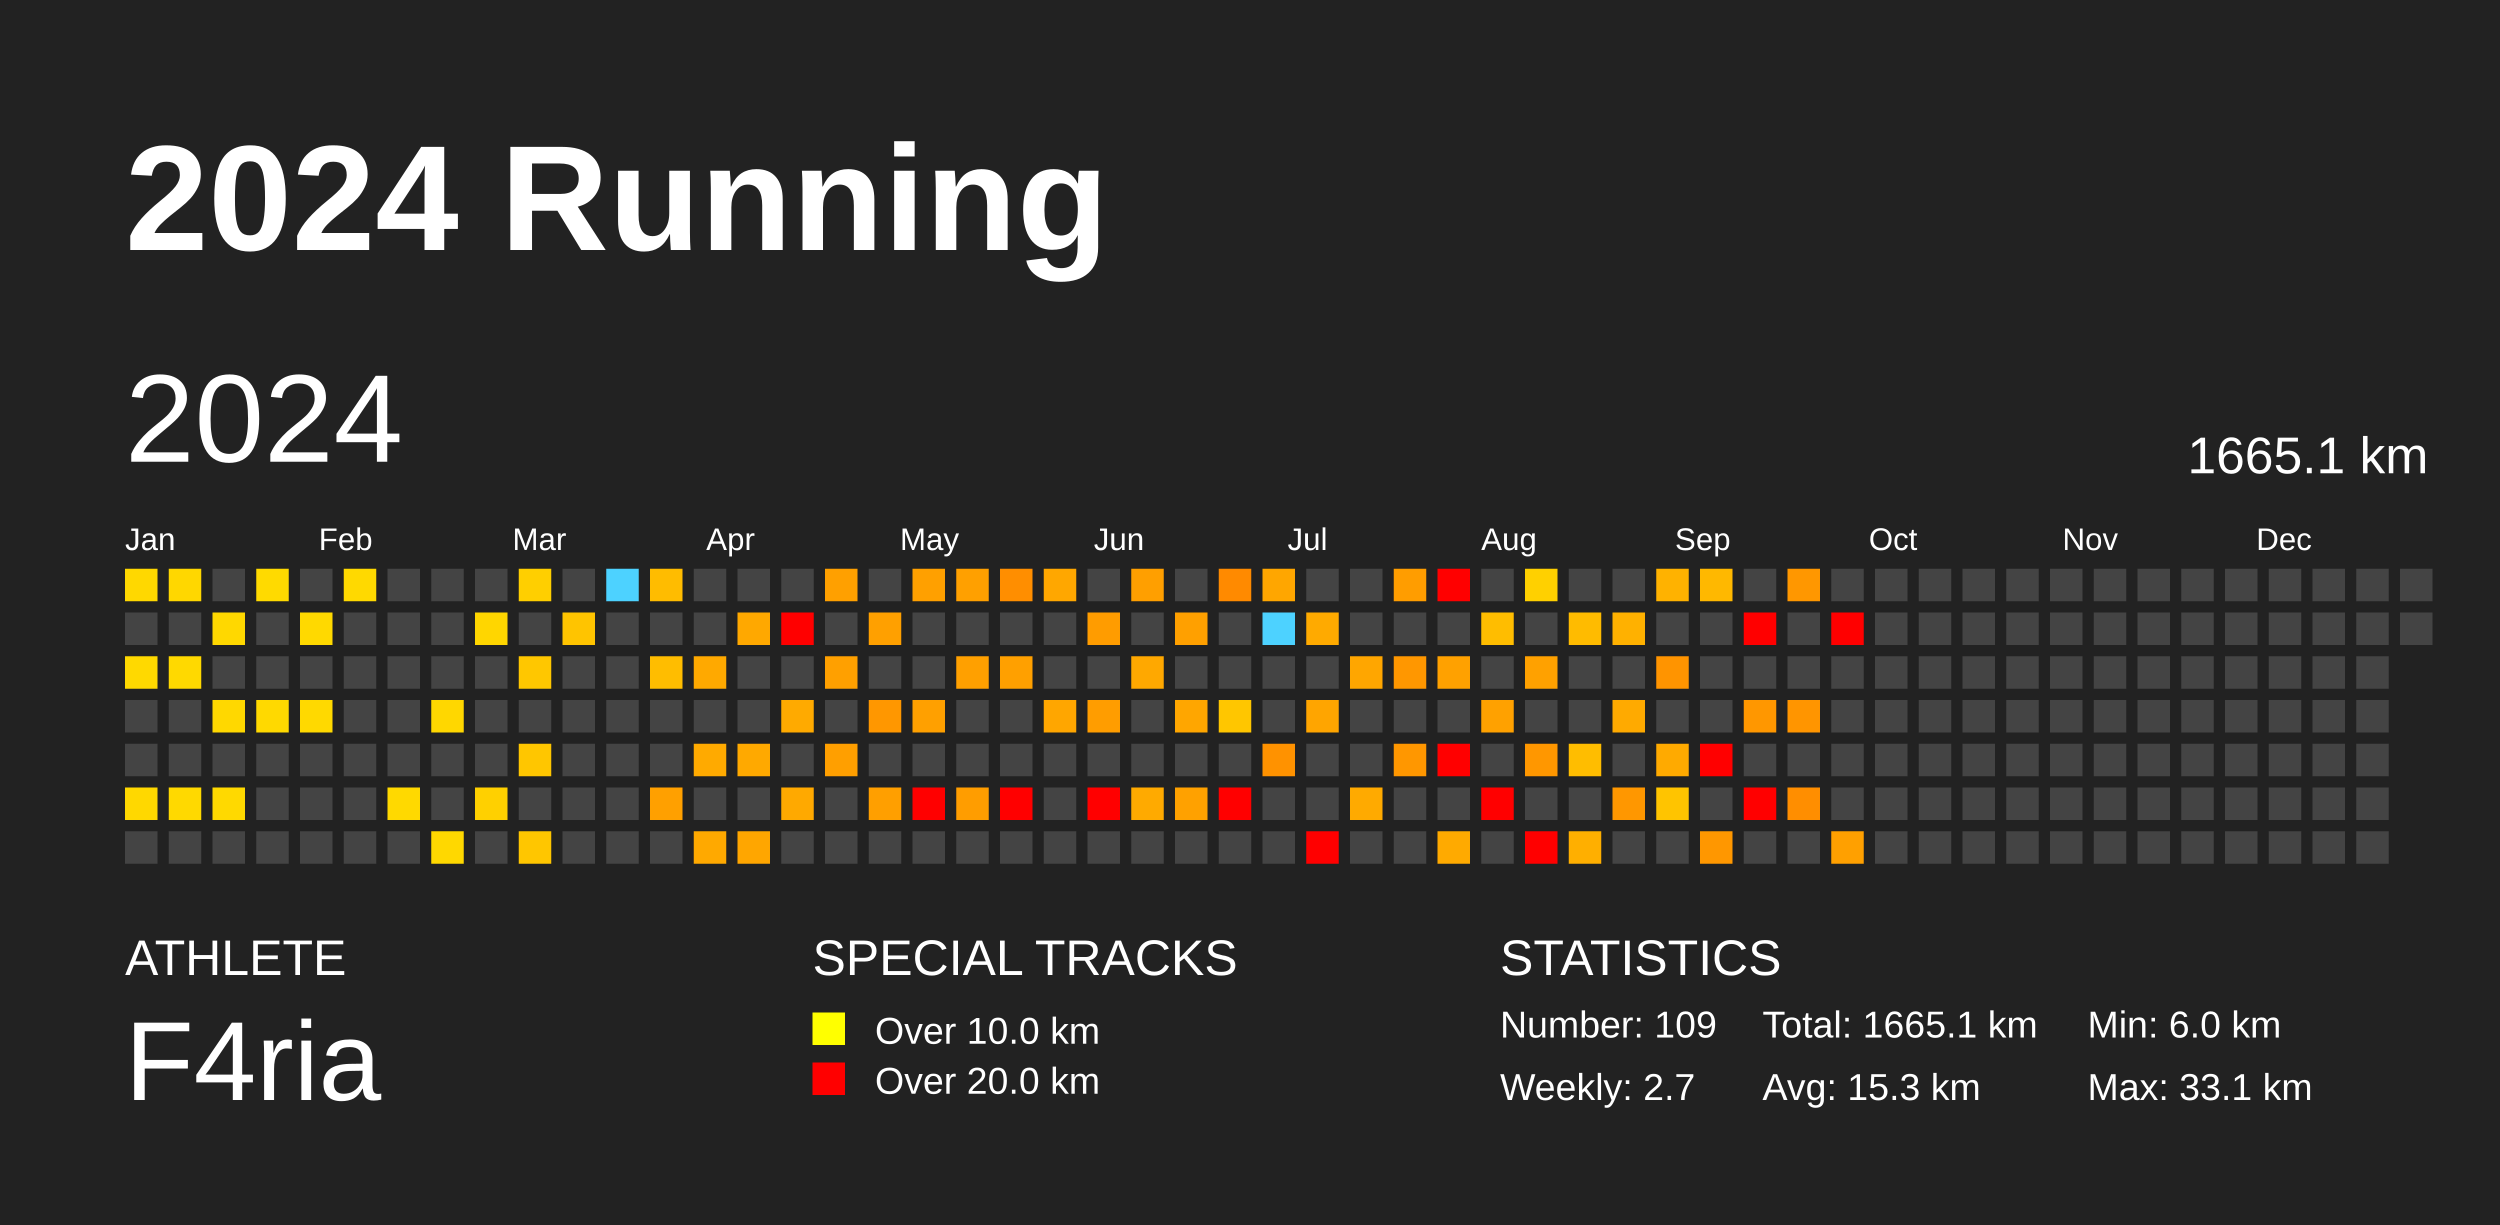
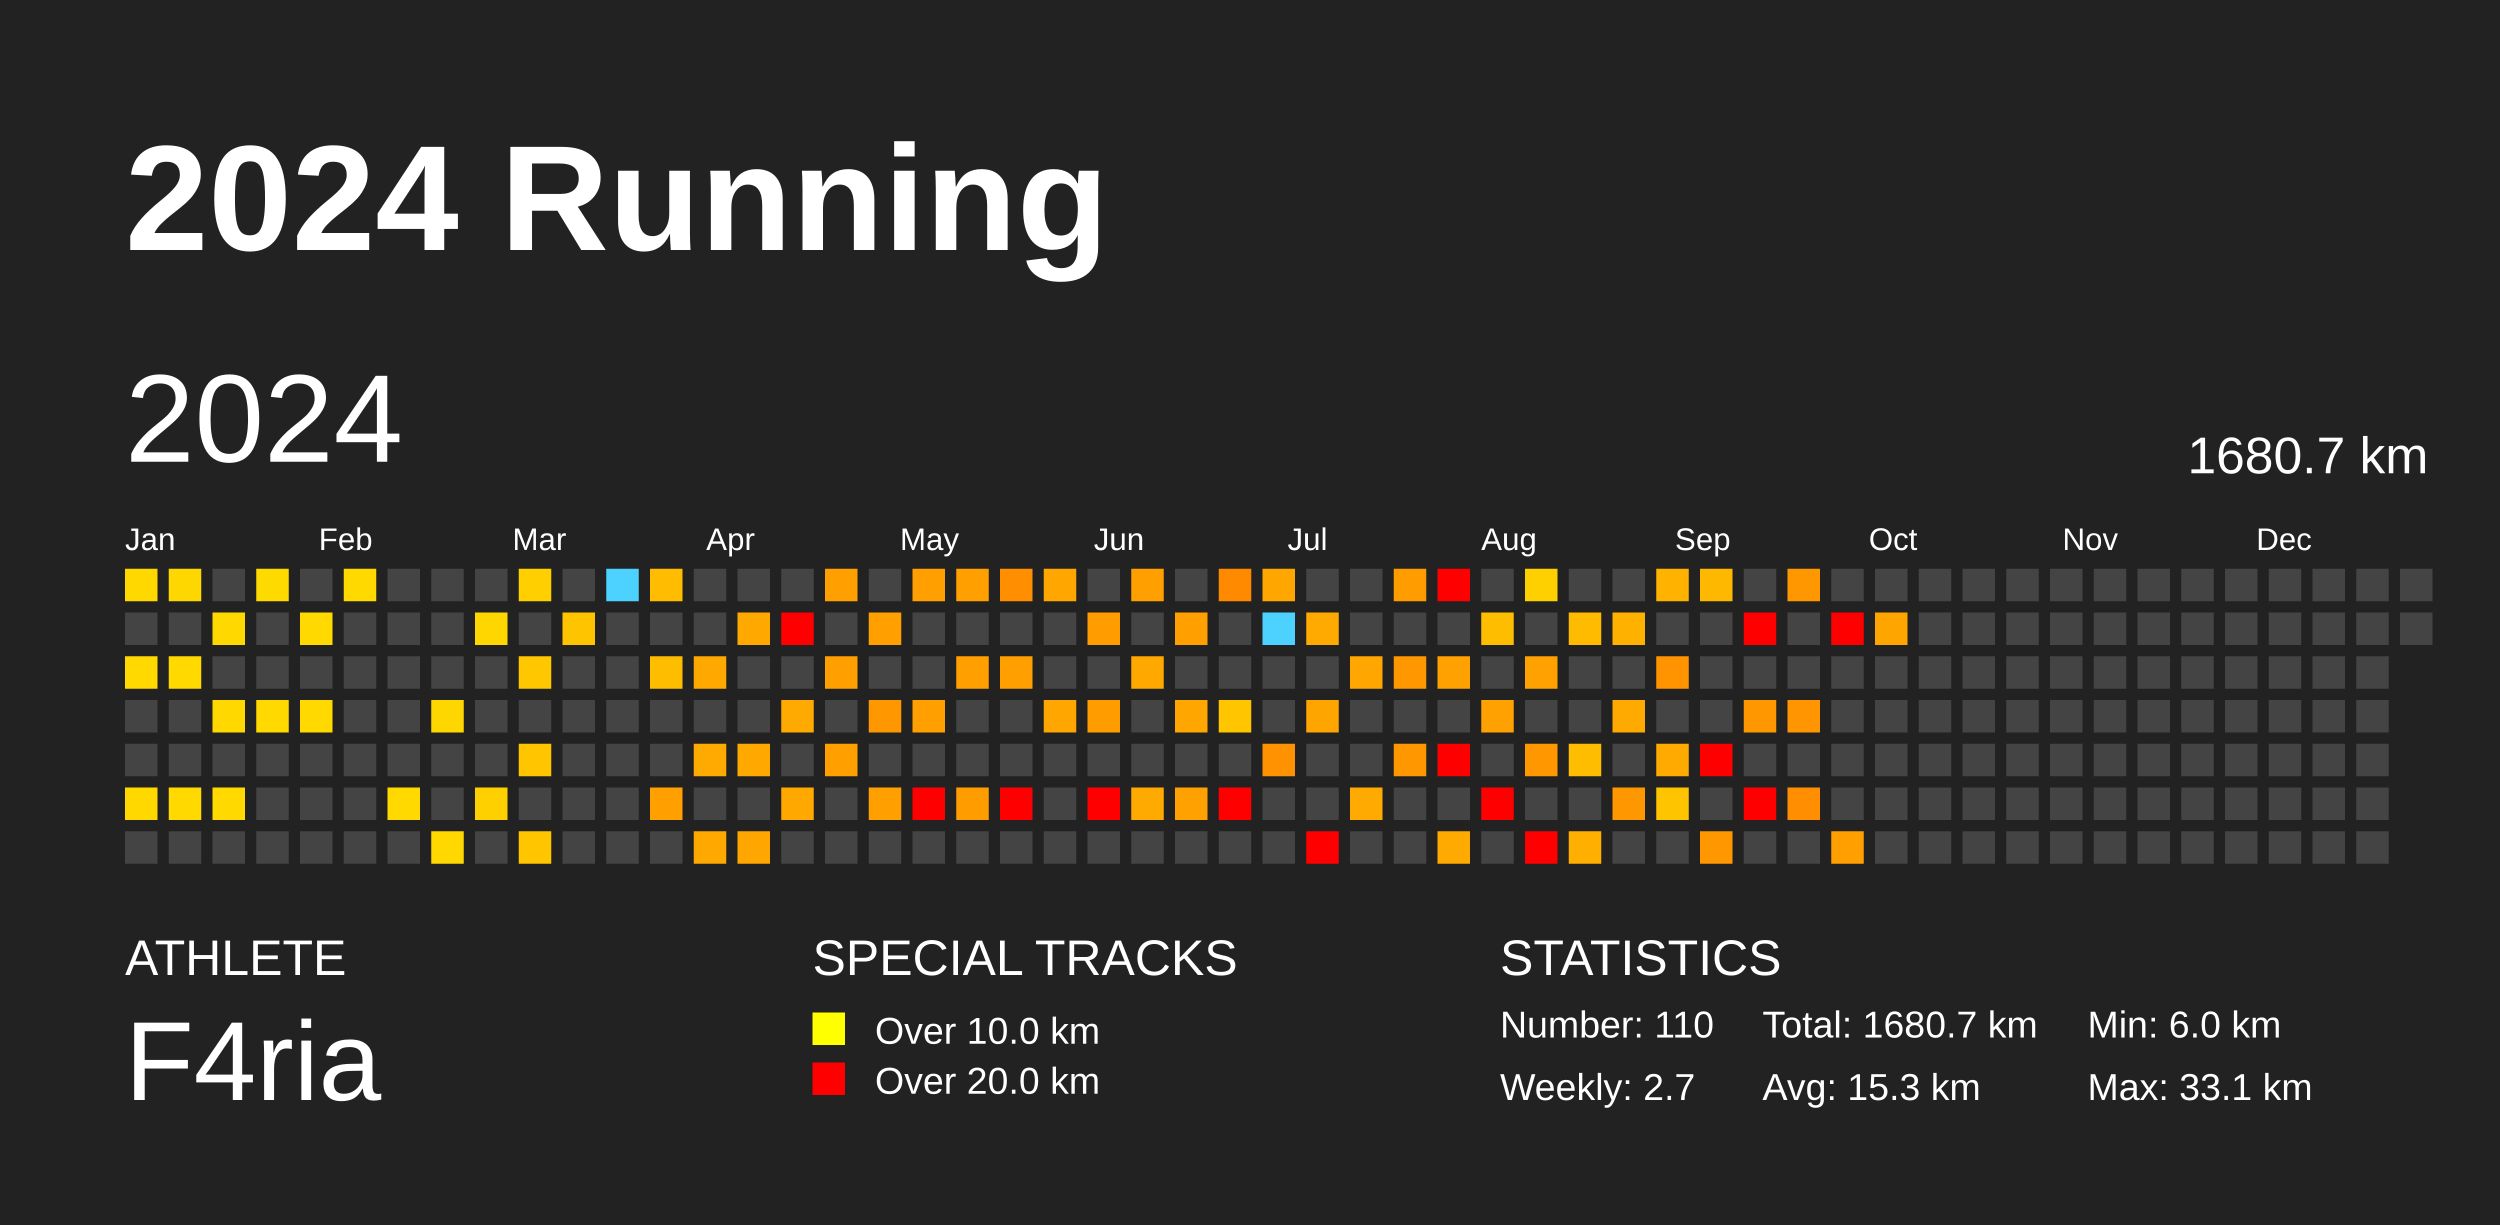
<svg xmlns="http://www.w3.org/2000/svg" baseProfile="full" height="98mm" version="1.1" viewBox="0,0,200,98" width="200mm">
  <defs />
  <rect fill="#222222" height="98" width="200" x="0" y="0" />
  <text fill="#FFFFFF" style="font-size:12px; font-family:Arial; font-weight:bold;" x="10" y="20">2024 Running</text>
  <text fill="#FFFFFF" style="font-size:4px; font-family:Arial" x="10" y="78">ATHLETE</text>
  <text fill="#FFFFFF" style="font-size:9px; font-family:Arial" x="10" y="88">F4ria</text>
  <text fill="#FFFFFF" style="font-size:4px; font-family:Arial" x="65" y="78">SPECIAL TRACKS</text>
  <rect fill="yellow" height="2.6" width="2.6" x="65" y="81" />
  <text fill="#FFFFFF" style="font-size:3px; font-family:Arial" x="70" y="83.5">Over 10.0 km</text>
  <rect fill="red" height="2.6" width="2.6" x="65" y="85" />
  <text fill="#FFFFFF" style="font-size:3px; font-family:Arial" x="70" y="87.5">Over 20.0 km</text>
  <text fill="#FFFFFF" style="font-size:4px; font-family:Arial" x="120" y="78">STATISTICS</text>
-   <text fill="#FFFFFF" style="font-size:3px; font-family:Arial" x="120" y="83">Number: 109</text>
+   <text fill="#FFFFFF" style="font-size:3px; font-family:Arial" x="120" y="83">Number: 110</text>
  <text fill="#FFFFFF" style="font-size:3px; font-family:Arial" x="120" y="88">Weekly: 2.7</text>
-   <text fill="#FFFFFF" style="font-size:3px; font-family:Arial" x="141" y="83">Total: 1665.1 km</text>
+   <text fill="#FFFFFF" style="font-size:3px; font-family:Arial" x="141" y="83">Total: 1680.7 km</text>
  <text fill="#FFFFFF" style="font-size:3px; font-family:Arial" x="141" y="88">Avg: 15.3 km</text>
  <text fill="#FFFFFF" style="font-size:3px; font-family:Arial" x="167" y="83">Min: 6.0 km</text>
  <text fill="#FFFFFF" style="font-size:3px; font-family:Arial" x="167" y="88">Max: 33.1 km</text>
  <text dominant-baseline="hanging" fill="#FFFFFF" style="font-size:10.0px; font-family:Arial;" x="10" y="30">2024</text>
-   <text dominant-baseline="hanging" fill="#FFFFFF" style="font-size:4.125px; font-family:Arial;" x="175" y="35">1665.1 km</text>
+   <text dominant-baseline="hanging" fill="#FFFFFF" style="font-size:4.125px; font-family:Arial;" x="175" y="35">1680.7 km</text>
  <text fill="#FFFFFF" style="font-size:2.5px; font-family:Arial" x="10.0" y="44">Jan</text>
  <text fill="#FFFFFF" style="font-size:2.5px; font-family:Arial" x="25.5" y="44">Feb</text>
  <text fill="#FFFFFF" style="font-size:2.5px; font-family:Arial" x="41.0" y="44">Mar</text>
  <text fill="#FFFFFF" style="font-size:2.5px; font-family:Arial" x="56.5" y="44">Apr</text>
  <text fill="#FFFFFF" style="font-size:2.5px; font-family:Arial" x="72.0" y="44">May</text>
  <text fill="#FFFFFF" style="font-size:2.5px; font-family:Arial" x="87.5" y="44">Jun</text>
  <text fill="#FFFFFF" style="font-size:2.5px; font-family:Arial" x="103.0" y="44">Jul</text>
  <text fill="#FFFFFF" style="font-size:2.5px; font-family:Arial" x="118.5" y="44">Aug</text>
  <text fill="#FFFFFF" style="font-size:2.5px; font-family:Arial" x="134.0" y="44">Sep</text>
  <text fill="#FFFFFF" style="font-size:2.5px; font-family:Arial" x="149.5" y="44">Oct</text>
  <text fill="#FFFFFF" style="font-size:2.5px; font-family:Arial" x="165.0" y="44">Nov</text>
  <text fill="#FFFFFF" style="font-size:2.5px; font-family:Arial" x="180.5" y="44">Dec</text>
  <rect fill="#ffd800" height="2.6" width="2.6" x="10.0" y="45.5" />
  <rect fill="#444444" height="2.6" width="2.6" x="10.0" y="49.0" />
  <rect fill="#ffd900" height="2.6" width="2.6" x="10.0" y="52.5" />
  <rect fill="#444444" height="2.6" width="2.6" x="10.0" y="56.0" />
  <rect fill="#444444" height="2.6" width="2.6" x="10.0" y="59.5" />
  <rect fill="#ffd800" height="2.6" width="2.6" x="10.0" y="63.0" />
  <rect fill="#444444" height="2.6" width="2.6" x="10.0" y="66.5" />
  <rect fill="#ffd700" height="2.6" width="2.6" x="13.5" y="45.5" />
  <rect fill="#444444" height="2.6" width="2.6" x="13.5" y="49.0" />
  <rect fill="#ffd900" height="2.6" width="2.6" x="13.5" y="52.5" />
  <rect fill="#444444" height="2.6" width="2.6" x="13.5" y="56.0" />
  <rect fill="#444444" height="2.6" width="2.6" x="13.5" y="59.5" />
  <rect fill="#ffd900" height="2.6" width="2.6" x="13.5" y="63.0" />
  <rect fill="#444444" height="2.6" width="2.6" x="13.5" y="66.5" />
  <rect fill="#444444" height="2.6" width="2.6" x="17.0" y="45.5" />
  <rect fill="#ffd800" height="2.6" width="2.6" x="17.0" y="49.0" />
  <rect fill="#444444" height="2.6" width="2.6" x="17.0" y="52.5" />
  <rect fill="#ffd800" height="2.6" width="2.6" x="17.0" y="56.0" />
  <rect fill="#444444" height="2.6" width="2.6" x="17.0" y="59.5" />
  <rect fill="#ffd900" height="2.6" width="2.6" x="17.0" y="63.0" />
  <rect fill="#444444" height="2.6" width="2.6" x="17.0" y="66.5" />
  <rect fill="#ffda00" height="2.6" width="2.6" x="20.5" y="45.5" />
  <rect fill="#444444" height="2.6" width="2.6" x="20.5" y="49.0" />
  <rect fill="#444444" height="2.6" width="2.6" x="20.5" y="52.5" />
  <rect fill="#ffd900" height="2.6" width="2.6" x="20.5" y="56.0" />
  <rect fill="#444444" height="2.6" width="2.6" x="20.5" y="59.5" />
  <rect fill="#444444" height="2.6" width="2.6" x="20.5" y="63.0" />
  <rect fill="#444444" height="2.6" width="2.6" x="20.5" y="66.5" />
  <rect fill="#444444" height="2.6" width="2.6" x="24.0" y="45.5" />
  <rect fill="#ffd900" height="2.6" width="2.6" x="24.0" y="49.0" />
  <rect fill="#444444" height="2.6" width="2.6" x="24.0" y="52.5" />
  <rect fill="#ffd900" height="2.6" width="2.6" x="24.0" y="56.0" />
  <rect fill="#444444" height="2.6" width="2.6" x="24.0" y="59.5" />
  <rect fill="#444444" height="2.6" width="2.6" x="24.0" y="63.0" />
  <rect fill="#444444" height="2.6" width="2.6" x="24.0" y="66.5" />
  <rect fill="#ffd900" height="2.6" width="2.6" x="27.5" y="45.5" />
  <rect fill="#444444" height="2.6" width="2.6" x="27.5" y="49.0" />
  <rect fill="#444444" height="2.6" width="2.6" x="27.5" y="52.5" />
  <rect fill="#444444" height="2.6" width="2.6" x="27.5" y="56.0" />
  <rect fill="#444444" height="2.6" width="2.6" x="27.5" y="59.5" />
  <rect fill="#444444" height="2.6" width="2.6" x="27.5" y="63.0" />
  <rect fill="#444444" height="2.6" width="2.6" x="27.5" y="66.5" />
  <rect fill="#444444" height="2.6" width="2.6" x="31.0" y="45.5" />
  <rect fill="#444444" height="2.6" width="2.6" x="31.0" y="49.0" />
  <rect fill="#444444" height="2.6" width="2.6" x="31.0" y="52.5" />
  <rect fill="#444444" height="2.6" width="2.6" x="31.0" y="56.0" />
  <rect fill="#444444" height="2.6" width="2.6" x="31.0" y="59.5" />
  <rect fill="#ffd900" height="2.6" width="2.6" x="31.0" y="63.0" />
  <rect fill="#444444" height="2.6" width="2.6" x="31.0" y="66.5" />
  <rect fill="#444444" height="2.6" width="2.6" x="34.5" y="45.5" />
  <rect fill="#444444" height="2.6" width="2.6" x="34.5" y="49.0" />
  <rect fill="#444444" height="2.6" width="2.6" x="34.5" y="52.5" />
  <rect fill="#ffd700" height="2.6" width="2.6" x="34.5" y="56.0" />
  <rect fill="#444444" height="2.6" width="2.6" x="34.5" y="59.5" />
  <rect fill="#444444" height="2.6" width="2.6" x="34.5" y="63.0" />
  <rect fill="#ffd800" height="2.6" width="2.6" x="34.5" y="66.5" />
  <rect fill="#444444" height="2.6" width="2.6" x="38.0" y="45.5" />
  <rect fill="#ffd600" height="2.6" width="2.6" x="38.0" y="49.0" />
  <rect fill="#444444" height="2.6" width="2.6" x="38.0" y="52.5" />
  <rect fill="#444444" height="2.6" width="2.6" x="38.0" y="56.0" />
  <rect fill="#444444" height="2.6" width="2.6" x="38.0" y="59.5" />
  <rect fill="#ffd000" height="2.6" width="2.6" x="38.0" y="63.0" />
  <rect fill="#444444" height="2.6" width="2.6" x="38.0" y="66.5" />
  <rect fill="#ffcf00" height="2.6" width="2.6" x="41.5" y="45.5" />
  <rect fill="#444444" height="2.6" width="2.6" x="41.5" y="49.0" />
  <rect fill="#ffc700" height="2.6" width="2.6" x="41.5" y="52.5" />
  <rect fill="#444444" height="2.6" width="2.6" x="41.5" y="56.0" />
  <rect fill="#ffc600" height="2.6" width="2.6" x="41.5" y="59.5" />
  <rect fill="#444444" height="2.6" width="2.6" x="41.5" y="63.0" />
  <rect fill="#ffc600" height="2.6" width="2.6" x="41.5" y="66.5" />
  <rect fill="#444444" height="2.6" width="2.6" x="45.0" y="45.5" />
  <rect fill="#ffc400" height="2.6" width="2.6" x="45.0" y="49.0" />
  <rect fill="#444444" height="2.6" width="2.6" x="45.0" y="52.5" />
  <rect fill="#444444" height="2.6" width="2.6" x="45.0" y="56.0" />
  <rect fill="#444444" height="2.6" width="2.6" x="45.0" y="59.5" />
  <rect fill="#444444" height="2.6" width="2.6" x="45.0" y="63.0" />
  <rect fill="#444444" height="2.6" width="2.6" x="45.0" y="66.5" />
  <rect fill="#4dd2ff" height="2.6" width="2.6" x="48.5" y="45.5" />
  <rect fill="#444444" height="2.6" width="2.6" x="48.5" y="49.0" />
  <rect fill="#444444" height="2.6" width="2.6" x="48.5" y="52.5" />
  <rect fill="#444444" height="2.6" width="2.6" x="48.5" y="56.0" />
  <rect fill="#444444" height="2.6" width="2.6" x="48.5" y="59.5" />
  <rect fill="#444444" height="2.6" width="2.6" x="48.5" y="63.0" />
  <rect fill="#444444" height="2.6" width="2.6" x="48.5" y="66.5" />
  <rect fill="#ffbc00" height="2.6" width="2.6" x="52.0" y="45.5" />
  <rect fill="#444444" height="2.6" width="2.6" x="52.0" y="49.0" />
  <rect fill="#ffbd00" height="2.6" width="2.6" x="52.0" y="52.5" />
  <rect fill="#444444" height="2.6" width="2.6" x="52.0" y="56.0" />
  <rect fill="#444444" height="2.6" width="2.6" x="52.0" y="59.5" />
  <rect fill="#ffa000" height="2.6" width="2.6" x="52.0" y="63.0" />
  <rect fill="#444444" height="2.6" width="2.6" x="52.0" y="66.5" />
  <rect fill="#444444" height="2.6" width="2.6" x="55.5" y="45.5" />
  <rect fill="#444444" height="2.6" width="2.6" x="55.5" y="49.0" />
  <rect fill="#ffa900" height="2.6" width="2.6" x="55.5" y="52.5" />
  <rect fill="#444444" height="2.6" width="2.6" x="55.5" y="56.0" />
  <rect fill="#ffaa00" height="2.6" width="2.6" x="55.5" y="59.5" />
  <rect fill="#444444" height="2.6" width="2.6" x="55.5" y="63.0" />
  <rect fill="#ffa900" height="2.6" width="2.6" x="55.5" y="66.5" />
  <rect fill="#444444" height="2.6" width="2.6" x="59.0" y="45.5" />
  <rect fill="#ffa800" height="2.6" width="2.6" x="59.0" y="49.0" />
  <rect fill="#444444" height="2.6" width="2.6" x="59.0" y="52.5" />
  <rect fill="#444444" height="2.6" width="2.6" x="59.0" y="56.0" />
  <rect fill="#ffa900" height="2.6" width="2.6" x="59.0" y="59.5" />
  <rect fill="#444444" height="2.6" width="2.6" x="59.0" y="63.0" />
  <rect fill="#ffa600" height="2.6" width="2.6" x="59.0" y="66.5" />
  <rect fill="#444444" height="2.6" width="2.6" x="62.5" y="45.5" />
  <rect fill="red" height="2.6" width="2.6" x="62.5" y="49.0" />
  <rect fill="#444444" height="2.6" width="2.6" x="62.5" y="52.5" />
  <rect fill="#ffaa00" height="2.6" width="2.6" x="62.5" y="56.0" />
  <rect fill="#444444" height="2.6" width="2.6" x="62.5" y="59.5" />
  <rect fill="#ffa900" height="2.6" width="2.6" x="62.5" y="63.0" />
  <rect fill="#444444" height="2.6" width="2.6" x="62.5" y="66.5" />
  <rect fill="#ffa000" height="2.6" width="2.6" x="66.0" y="45.5" />
  <rect fill="#444444" height="2.6" width="2.6" x="66.0" y="49.0" />
  <rect fill="#ffa000" height="2.6" width="2.6" x="66.0" y="52.5" />
  <rect fill="#444444" height="2.6" width="2.6" x="66.0" y="56.0" />
  <rect fill="#ff9f00" height="2.6" width="2.6" x="66.0" y="59.5" />
  <rect fill="#444444" height="2.6" width="2.6" x="66.0" y="63.0" />
  <rect fill="#444444" height="2.6" width="2.6" x="66.0" y="66.5" />
  <rect fill="#444444" height="2.6" width="2.6" x="69.5" y="45.5" />
  <rect fill="#ffa000" height="2.6" width="2.6" x="69.5" y="49.0" />
  <rect fill="#444444" height="2.6" width="2.6" x="69.5" y="52.5" />
  <rect fill="#ff9700" height="2.6" width="2.6" x="69.5" y="56.0" />
  <rect fill="#444444" height="2.6" width="2.6" x="69.5" y="59.5" />
  <rect fill="#ff9f00" height="2.6" width="2.6" x="69.5" y="63.0" />
  <rect fill="#444444" height="2.6" width="2.6" x="69.5" y="66.5" />
  <rect fill="#ffa000" height="2.6" width="2.6" x="73.0" y="45.5" />
  <rect fill="#444444" height="2.6" width="2.6" x="73.0" y="49.0" />
  <rect fill="#444444" height="2.6" width="2.6" x="73.0" y="52.5" />
  <rect fill="#ffa000" height="2.6" width="2.6" x="73.0" y="56.0" />
  <rect fill="#444444" height="2.6" width="2.6" x="73.0" y="59.5" />
  <rect fill="red" height="2.6" width="2.6" x="73.0" y="63.0" />
  <rect fill="#444444" height="2.6" width="2.6" x="73.0" y="66.5" />
  <rect fill="#ffa000" height="2.6" width="2.6" x="76.5" y="45.5" />
  <rect fill="#444444" height="2.6" width="2.6" x="76.5" y="49.0" />
  <rect fill="#ffa000" height="2.6" width="2.6" x="76.5" y="52.5" />
  <rect fill="#444444" height="2.6" width="2.6" x="76.5" y="56.0" />
  <rect fill="#444444" height="2.6" width="2.6" x="76.5" y="59.5" />
  <rect fill="#ff9d00" height="2.6" width="2.6" x="76.5" y="63.0" />
  <rect fill="#444444" height="2.6" width="2.6" x="76.5" y="66.5" />
  <rect fill="#ff8e00" height="2.6" width="2.6" x="80.0" y="45.5" />
  <rect fill="#444444" height="2.6" width="2.6" x="80.0" y="49.0" />
  <rect fill="#ffa000" height="2.6" width="2.6" x="80.0" y="52.5" />
  <rect fill="#444444" height="2.6" width="2.6" x="80.0" y="56.0" />
  <rect fill="#444444" height="2.6" width="2.6" x="80.0" y="59.5" />
  <rect fill="red" height="2.6" width="2.6" x="80.0" y="63.0" />
  <rect fill="#444444" height="2.6" width="2.6" x="80.0" y="66.5" />
  <rect fill="#ffa700" height="2.6" width="2.6" x="83.5" y="45.5" />
  <rect fill="#444444" height="2.6" width="2.6" x="83.5" y="49.0" />
  <rect fill="#444444" height="2.6" width="2.6" x="83.5" y="52.5" />
  <rect fill="#ffa600" height="2.6" width="2.6" x="83.5" y="56.0" />
  <rect fill="#444444" height="2.6" width="2.6" x="83.5" y="59.5" />
  <rect fill="#444444" height="2.6" width="2.6" x="83.5" y="63.0" />
  <rect fill="#444444" height="2.6" width="2.6" x="83.5" y="66.5" />
  <rect fill="#444444" height="2.6" width="2.6" x="87.0" y="45.5" />
  <rect fill="#ff9c00" height="2.6" width="2.6" x="87.0" y="49.0" />
  <rect fill="#444444" height="2.6" width="2.6" x="87.0" y="52.5" />
  <rect fill="#ff9d00" height="2.6" width="2.6" x="87.0" y="56.0" />
  <rect fill="#444444" height="2.6" width="2.6" x="87.0" y="59.5" />
  <rect fill="red" height="2.6" width="2.6" x="87.0" y="63.0" />
  <rect fill="#444444" height="2.6" width="2.6" x="87.0" y="66.5" />
  <rect fill="#ff9f00" height="2.6" width="2.6" x="90.5" y="45.5" />
  <rect fill="#444444" height="2.6" width="2.6" x="90.5" y="49.0" />
  <rect fill="#ffa800" height="2.6" width="2.6" x="90.5" y="52.5" />
  <rect fill="#444444" height="2.6" width="2.6" x="90.5" y="56.0" />
  <rect fill="#444444" height="2.6" width="2.6" x="90.5" y="59.5" />
  <rect fill="#ffaa00" height="2.6" width="2.6" x="90.5" y="63.0" />
  <rect fill="#444444" height="2.6" width="2.6" x="90.5" y="66.5" />
  <rect fill="#444444" height="2.6" width="2.6" x="94.0" y="45.5" />
  <rect fill="#ffa000" height="2.6" width="2.6" x="94.0" y="49.0" />
  <rect fill="#444444" height="2.6" width="2.6" x="94.0" y="52.5" />
  <rect fill="#ffa600" height="2.6" width="2.6" x="94.0" y="56.0" />
  <rect fill="#444444" height="2.6" width="2.6" x="94.0" y="59.5" />
  <rect fill="#ffa100" height="2.6" width="2.6" x="94.0" y="63.0" />
  <rect fill="#444444" height="2.6" width="2.6" x="94.0" y="66.5" />
  <rect fill="#ff8a00" height="2.6" width="2.6" x="97.5" y="45.5" />
  <rect fill="#444444" height="2.6" width="2.6" x="97.5" y="49.0" />
  <rect fill="#444444" height="2.6" width="2.6" x="97.5" y="52.5" />
  <rect fill="#ffc600" height="2.6" width="2.6" x="97.5" y="56.0" />
  <rect fill="#444444" height="2.6" width="2.6" x="97.5" y="59.5" />
  <rect fill="red" height="2.6" width="2.6" x="97.5" y="63.0" />
  <rect fill="#444444" height="2.6" width="2.6" x="97.5" y="66.5" />
  <rect fill="#ffa600" height="2.6" width="2.6" x="101.0" y="45.5" />
  <rect fill="#4dd2ff" height="2.6" width="2.6" x="101.0" y="49.0" />
  <rect fill="#444444" height="2.6" width="2.6" x="101.0" y="52.5" />
  <rect fill="#444444" height="2.6" width="2.6" x="101.0" y="56.0" />
  <rect fill="#ff9200" height="2.6" width="2.6" x="101.0" y="59.5" />
  <rect fill="#444444" height="2.6" width="2.6" x="101.0" y="63.0" />
  <rect fill="#444444" height="2.6" width="2.6" x="101.0" y="66.5" />
  <rect fill="#444444" height="2.6" width="2.6" x="104.5" y="45.5" />
  <rect fill="#ffaa00" height="2.6" width="2.6" x="104.5" y="49.0" />
  <rect fill="#444444" height="2.6" width="2.6" x="104.5" y="52.5" />
  <rect fill="#ffa500" height="2.6" width="2.6" x="104.5" y="56.0" />
  <rect fill="#444444" height="2.6" width="2.6" x="104.5" y="59.5" />
  <rect fill="#444444" height="2.6" width="2.6" x="104.5" y="63.0" />
  <rect fill="red" height="2.6" width="2.6" x="104.5" y="66.5" />
  <rect fill="#444444" height="2.6" width="2.6" x="108.0" y="45.5" />
  <rect fill="#444444" height="2.6" width="2.6" x="108.0" y="49.0" />
  <rect fill="#ffa600" height="2.6" width="2.6" x="108.0" y="52.5" />
  <rect fill="#444444" height="2.6" width="2.6" x="108.0" y="56.0" />
  <rect fill="#444444" height="2.6" width="2.6" x="108.0" y="59.5" />
  <rect fill="#ffaa00" height="2.6" width="2.6" x="108.0" y="63.0" />
  <rect fill="#444444" height="2.6" width="2.6" x="108.0" y="66.5" />
  <rect fill="#ff9d00" height="2.6" width="2.6" x="111.5" y="45.5" />
  <rect fill="#444444" height="2.6" width="2.6" x="111.5" y="49.0" />
  <rect fill="#ff9700" height="2.6" width="2.6" x="111.5" y="52.5" />
  <rect fill="#444444" height="2.6" width="2.6" x="111.5" y="56.0" />
  <rect fill="#ff9700" height="2.6" width="2.6" x="111.5" y="59.5" />
  <rect fill="#444444" height="2.6" width="2.6" x="111.5" y="63.0" />
  <rect fill="#444444" height="2.6" width="2.6" x="111.5" y="66.5" />
  <rect fill="red" height="2.6" width="2.6" x="115.0" y="45.5" />
  <rect fill="#444444" height="2.6" width="2.6" x="115.0" y="49.0" />
  <rect fill="#ffa100" height="2.6" width="2.6" x="115.0" y="52.5" />
  <rect fill="#444444" height="2.6" width="2.6" x="115.0" y="56.0" />
  <rect fill="red" height="2.6" width="2.6" x="115.0" y="59.5" />
  <rect fill="#444444" height="2.6" width="2.6" x="115.0" y="63.0" />
  <rect fill="#ffaa00" height="2.6" width="2.6" x="115.0" y="66.5" />
  <rect fill="#444444" height="2.6" width="2.6" x="118.5" y="45.5" />
  <rect fill="#ffbd00" height="2.6" width="2.6" x="118.5" y="49.0" />
  <rect fill="#444444" height="2.6" width="2.6" x="118.5" y="52.5" />
  <rect fill="#ffa100" height="2.6" width="2.6" x="118.5" y="56.0" />
  <rect fill="#444444" height="2.6" width="2.6" x="118.5" y="59.5" />
  <rect fill="red" height="2.6" width="2.6" x="118.5" y="63.0" />
  <rect fill="#444444" height="2.6" width="2.6" x="118.5" y="66.5" />
  <rect fill="#ffd000" height="2.6" width="2.6" x="122.0" y="45.5" />
  <rect fill="#444444" height="2.6" width="2.6" x="122.0" y="49.0" />
  <rect fill="#ffa100" height="2.6" width="2.6" x="122.0" y="52.5" />
  <rect fill="#444444" height="2.6" width="2.6" x="122.0" y="56.0" />
  <rect fill="#ff9700" height="2.6" width="2.6" x="122.0" y="59.5" />
  <rect fill="#444444" height="2.6" width="2.6" x="122.0" y="63.0" />
  <rect fill="red" height="2.6" width="2.6" x="122.0" y="66.5" />
  <rect fill="#444444" height="2.6" width="2.6" x="125.5" y="45.5" />
  <rect fill="#ffbb00" height="2.6" width="2.6" x="125.5" y="49.0" />
  <rect fill="#444444" height="2.6" width="2.6" x="125.5" y="52.5" />
  <rect fill="#444444" height="2.6" width="2.6" x="125.5" y="56.0" />
  <rect fill="#ffbd00" height="2.6" width="2.6" x="125.5" y="59.5" />
  <rect fill="#444444" height="2.6" width="2.6" x="125.5" y="63.0" />
  <rect fill="#ffaf00" height="2.6" width="2.6" x="125.5" y="66.5" />
  <rect fill="#444444" height="2.6" width="2.6" x="129.0" y="45.5" />
  <rect fill="#ffb100" height="2.6" width="2.6" x="129.0" y="49.0" />
  <rect fill="#444444" height="2.6" width="2.6" x="129.0" y="52.5" />
  <rect fill="#ffaa00" height="2.6" width="2.6" x="129.0" y="56.0" />
  <rect fill="#444444" height="2.6" width="2.6" x="129.0" y="59.5" />
  <rect fill="#ff9700" height="2.6" width="2.6" x="129.0" y="63.0" />
  <rect fill="#444444" height="2.6" width="2.6" x="129.0" y="66.5" />
  <rect fill="#ffb200" height="2.6" width="2.6" x="132.5" y="45.5" />
  <rect fill="#444444" height="2.6" width="2.6" x="132.5" y="49.0" />
  <rect fill="#ff9400" height="2.6" width="2.6" x="132.5" y="52.5" />
  <rect fill="#444444" height="2.6" width="2.6" x="132.5" y="56.0" />
  <rect fill="#ffaa00" height="2.6" width="2.6" x="132.5" y="59.5" />
  <rect fill="#ffc400" height="2.6" width="2.6" x="132.5" y="63.0" />
  <rect fill="#444444" height="2.6" width="2.6" x="132.5" y="66.5" />
  <rect fill="#ffb800" height="2.6" width="2.6" x="136.0" y="45.5" />
  <rect fill="#444444" height="2.6" width="2.6" x="136.0" y="49.0" />
  <rect fill="#444444" height="2.6" width="2.6" x="136.0" y="52.5" />
  <rect fill="#444444" height="2.6" width="2.6" x="136.0" y="56.0" />
  <rect fill="red" height="2.6" width="2.6" x="136.0" y="59.5" />
  <rect fill="#444444" height="2.6" width="2.6" x="136.0" y="63.0" />
  <rect fill="#ff9700" height="2.6" width="2.6" x="136.0" y="66.5" />
  <rect fill="#444444" height="2.6" width="2.6" x="139.5" y="45.5" />
  <rect fill="red" height="2.6" width="2.6" x="139.5" y="49.0" />
  <rect fill="#444444" height="2.6" width="2.6" x="139.5" y="52.5" />
  <rect fill="#ff9700" height="2.6" width="2.6" x="139.5" y="56.0" />
  <rect fill="#444444" height="2.6" width="2.6" x="139.5" y="59.5" />
  <rect fill="red" height="2.6" width="2.6" x="139.5" y="63.0" />
  <rect fill="#444444" height="2.6" width="2.6" x="139.5" y="66.5" />
  <rect fill="#ff9700" height="2.6" width="2.6" x="143.0" y="45.5" />
  <rect fill="#444444" height="2.6" width="2.6" x="143.0" y="49.0" />
  <rect fill="#444444" height="2.6" width="2.6" x="143.0" y="52.5" />
  <rect fill="#ff9500" height="2.6" width="2.6" x="143.0" y="56.0" />
  <rect fill="#444444" height="2.6" width="2.6" x="143.0" y="59.5" />
  <rect fill="#ff8e00" height="2.6" width="2.6" x="143.0" y="63.0" />
  <rect fill="#444444" height="2.6" width="2.6" x="143.0" y="66.5" />
  <rect fill="#444444" height="2.6" width="2.6" x="146.5" y="45.5" />
  <rect fill="red" height="2.6" width="2.6" x="146.5" y="49.0" />
  <rect fill="#444444" height="2.6" width="2.6" x="146.5" y="52.5" />
  <rect fill="#444444" height="2.6" width="2.6" x="146.5" y="56.0" />
  <rect fill="#444444" height="2.6" width="2.6" x="146.5" y="59.5" />
  <rect fill="#444444" height="2.6" width="2.6" x="146.5" y="63.0" />
  <rect fill="#ffa000" height="2.6" width="2.6" x="146.5" y="66.5" />
  <rect fill="#444444" height="2.6" width="2.6" x="150.0" y="45.5" />
-   <rect fill="#444444" height="2.6" width="2.6" x="150.0" y="49.0" />
+   <rect fill="#ffa500" height="2.6" width="2.6" x="150.0" y="49.0" />
  <rect fill="#444444" height="2.6" width="2.6" x="150.0" y="52.5" />
  <rect fill="#444444" height="2.6" width="2.6" x="150.0" y="56.0" />
  <rect fill="#444444" height="2.6" width="2.6" x="150.0" y="59.5" />
  <rect fill="#444444" height="2.6" width="2.6" x="150.0" y="63.0" />
  <rect fill="#444444" height="2.6" width="2.6" x="150.0" y="66.5" />
  <rect fill="#444444" height="2.6" width="2.6" x="153.5" y="45.5" />
  <rect fill="#444444" height="2.6" width="2.6" x="153.5" y="49.0" />
  <rect fill="#444444" height="2.6" width="2.6" x="153.5" y="52.5" />
  <rect fill="#444444" height="2.6" width="2.6" x="153.5" y="56.0" />
  <rect fill="#444444" height="2.6" width="2.6" x="153.5" y="59.5" />
  <rect fill="#444444" height="2.6" width="2.6" x="153.5" y="63.0" />
  <rect fill="#444444" height="2.6" width="2.6" x="153.5" y="66.5" />
  <rect fill="#444444" height="2.6" width="2.6" x="157.0" y="45.5" />
  <rect fill="#444444" height="2.6" width="2.6" x="157.0" y="49.0" />
  <rect fill="#444444" height="2.6" width="2.6" x="157.0" y="52.5" />
  <rect fill="#444444" height="2.6" width="2.6" x="157.0" y="56.0" />
  <rect fill="#444444" height="2.6" width="2.6" x="157.0" y="59.5" />
  <rect fill="#444444" height="2.6" width="2.6" x="157.0" y="63.0" />
  <rect fill="#444444" height="2.6" width="2.6" x="157.0" y="66.5" />
  <rect fill="#444444" height="2.6" width="2.6" x="160.5" y="45.5" />
  <rect fill="#444444" height="2.6" width="2.6" x="160.5" y="49.0" />
  <rect fill="#444444" height="2.6" width="2.6" x="160.5" y="52.5" />
  <rect fill="#444444" height="2.6" width="2.6" x="160.5" y="56.0" />
  <rect fill="#444444" height="2.6" width="2.6" x="160.5" y="59.5" />
  <rect fill="#444444" height="2.6" width="2.6" x="160.5" y="63.0" />
  <rect fill="#444444" height="2.6" width="2.6" x="160.5" y="66.5" />
  <rect fill="#444444" height="2.6" width="2.6" x="164.0" y="45.5" />
  <rect fill="#444444" height="2.6" width="2.6" x="164.0" y="49.0" />
  <rect fill="#444444" height="2.6" width="2.6" x="164.0" y="52.5" />
  <rect fill="#444444" height="2.6" width="2.6" x="164.0" y="56.0" />
  <rect fill="#444444" height="2.6" width="2.6" x="164.0" y="59.5" />
  <rect fill="#444444" height="2.6" width="2.6" x="164.0" y="63.0" />
  <rect fill="#444444" height="2.6" width="2.6" x="164.0" y="66.5" />
  <rect fill="#444444" height="2.6" width="2.6" x="167.5" y="45.5" />
  <rect fill="#444444" height="2.6" width="2.6" x="167.5" y="49.0" />
  <rect fill="#444444" height="2.6" width="2.6" x="167.5" y="52.5" />
  <rect fill="#444444" height="2.6" width="2.6" x="167.5" y="56.0" />
  <rect fill="#444444" height="2.6" width="2.6" x="167.5" y="59.5" />
  <rect fill="#444444" height="2.6" width="2.6" x="167.5" y="63.0" />
  <rect fill="#444444" height="2.6" width="2.6" x="167.5" y="66.5" />
  <rect fill="#444444" height="2.6" width="2.6" x="171.0" y="45.5" />
  <rect fill="#444444" height="2.6" width="2.6" x="171.0" y="49.0" />
  <rect fill="#444444" height="2.6" width="2.6" x="171.0" y="52.5" />
  <rect fill="#444444" height="2.6" width="2.6" x="171.0" y="56.0" />
  <rect fill="#444444" height="2.6" width="2.6" x="171.0" y="59.5" />
  <rect fill="#444444" height="2.6" width="2.6" x="171.0" y="63.0" />
  <rect fill="#444444" height="2.6" width="2.6" x="171.0" y="66.5" />
  <rect fill="#444444" height="2.6" width="2.6" x="174.5" y="45.5" />
  <rect fill="#444444" height="2.6" width="2.6" x="174.5" y="49.0" />
  <rect fill="#444444" height="2.6" width="2.6" x="174.5" y="52.5" />
  <rect fill="#444444" height="2.6" width="2.6" x="174.5" y="56.0" />
  <rect fill="#444444" height="2.6" width="2.6" x="174.5" y="59.5" />
  <rect fill="#444444" height="2.6" width="2.6" x="174.5" y="63.0" />
  <rect fill="#444444" height="2.6" width="2.6" x="174.5" y="66.5" />
  <rect fill="#444444" height="2.6" width="2.6" x="178.0" y="45.5" />
  <rect fill="#444444" height="2.6" width="2.6" x="178.0" y="49.0" />
  <rect fill="#444444" height="2.6" width="2.6" x="178.0" y="52.5" />
  <rect fill="#444444" height="2.6" width="2.6" x="178.0" y="56.0" />
  <rect fill="#444444" height="2.6" width="2.6" x="178.0" y="59.5" />
  <rect fill="#444444" height="2.6" width="2.6" x="178.0" y="63.0" />
  <rect fill="#444444" height="2.6" width="2.6" x="178.0" y="66.5" />
  <rect fill="#444444" height="2.6" width="2.6" x="181.5" y="45.5" />
  <rect fill="#444444" height="2.6" width="2.6" x="181.5" y="49.0" />
  <rect fill="#444444" height="2.6" width="2.6" x="181.5" y="52.5" />
  <rect fill="#444444" height="2.6" width="2.6" x="181.5" y="56.0" />
  <rect fill="#444444" height="2.6" width="2.6" x="181.5" y="59.5" />
  <rect fill="#444444" height="2.6" width="2.6" x="181.5" y="63.0" />
  <rect fill="#444444" height="2.6" width="2.6" x="181.5" y="66.5" />
  <rect fill="#444444" height="2.6" width="2.6" x="185.0" y="45.5" />
  <rect fill="#444444" height="2.6" width="2.6" x="185.0" y="49.0" />
  <rect fill="#444444" height="2.6" width="2.6" x="185.0" y="52.5" />
  <rect fill="#444444" height="2.6" width="2.6" x="185.0" y="56.0" />
  <rect fill="#444444" height="2.6" width="2.6" x="185.0" y="59.5" />
  <rect fill="#444444" height="2.6" width="2.6" x="185.0" y="63.0" />
  <rect fill="#444444" height="2.6" width="2.6" x="185.0" y="66.5" />
  <rect fill="#444444" height="2.6" width="2.6" x="188.5" y="45.5" />
  <rect fill="#444444" height="2.6" width="2.6" x="188.5" y="49.0" />
  <rect fill="#444444" height="2.6" width="2.6" x="188.5" y="52.5" />
  <rect fill="#444444" height="2.6" width="2.6" x="188.5" y="56.0" />
  <rect fill="#444444" height="2.6" width="2.6" x="188.5" y="59.5" />
  <rect fill="#444444" height="2.6" width="2.6" x="188.5" y="63.0" />
  <rect fill="#444444" height="2.6" width="2.6" x="188.5" y="66.5" />
  <rect fill="#444444" height="2.6" width="2.6" x="192.0" y="45.5" />
  <rect fill="#444444" height="2.6" width="2.6" x="192.0" y="49.0" />
</svg>
